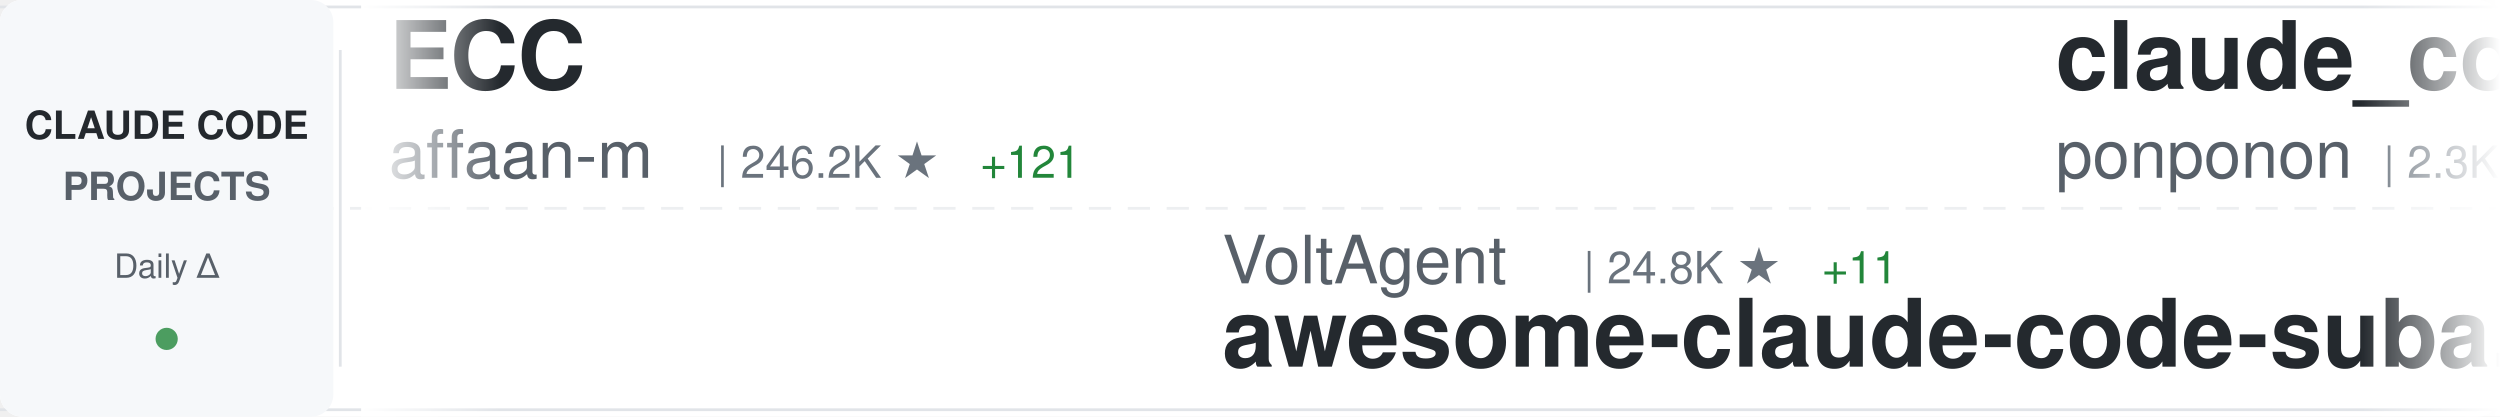
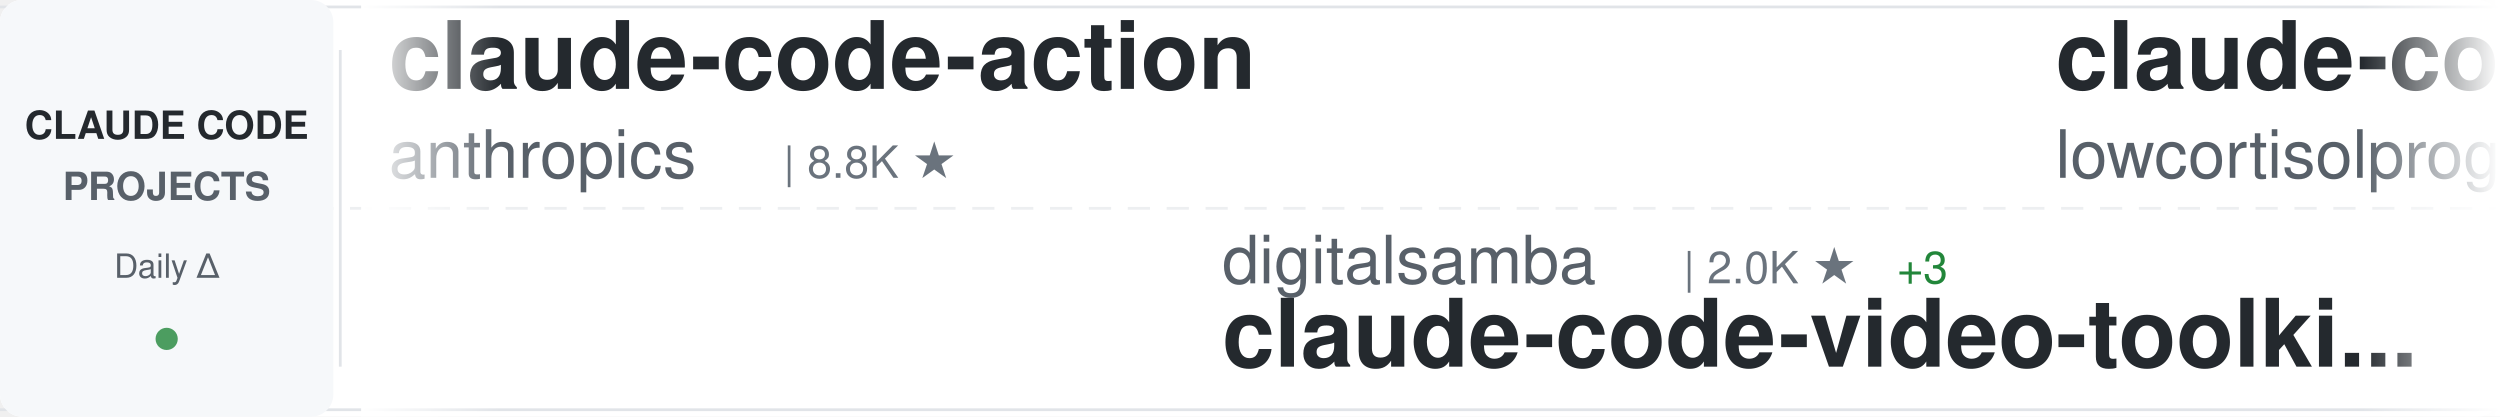
<svg xmlns="http://www.w3.org/2000/svg" width="900" height="150">
  <defs>
    <linearGradient id="awesomeLeftFade" x1="0%" y1="0%" x2="100%" y2="0%">
      <stop offset="0%" style="stop-color:#ffffff;stop-opacity:1" />
      <stop offset="100%" style="stop-color:#ffffff;stop-opacity:0" />
    </linearGradient>
    <linearGradient id="awesomeRightFade" x1="0%" y1="0%" x2="100%" y2="0%">
      <stop offset="0%" style="stop-color:#ffffff;stop-opacity:0" />
      <stop offset="100%" style="stop-color:#ffffff;stop-opacity:1" />
    </linearGradient>
  </defs>
  <rect width="900" height="150" fill="#ffffff" rx="8" />
  <rect x="0" y="2" width="900" height="1" fill="#e1e4e8" />
  <rect x="0" y="147" width="900" height="1" fill="#e1e4e8" />
  <line x1="0" y1="75" x2="900" y2="75" stroke="#e1e4e8" stroke-width="1" stroke-dasharray="8 6" opacity="0.6" />
  <rect x="0" y="0" width="120" height="150" fill="#f6f8fa" rx="8" />
  <text x="60" y="50" font-family="-apple-system, BlinkMacSystemFont, 'Segoe UI', Helvetica, Arial, sans-serif" font-size="14" font-weight="600" fill="#24292e" text-anchor="middle">CLAUDE CODE</text>
  <text x="60" y="72" font-family="-apple-system, BlinkMacSystemFont, 'Segoe UI', Helvetica, Arial, sans-serif" font-size="14" font-weight="600" fill="#586069" text-anchor="middle">PROJECTS</text>
  <text x="60" y="100" font-family="-apple-system, BlinkMacSystemFont, 'Segoe UI', Helvetica, Arial, sans-serif" font-size="12" font-weight="500" fill="#586069" text-anchor="middle">Daily Δ</text>
  <circle cx="60" cy="122" r="4" fill="#22863a" opacity="0.8" />
  <rect x="122" y="18" width="1" height="114" fill="#e1e4e8" />
  <clipPath id="awesomeTickerClip">
    <rect x="130" y="0" width="770" height="150" />
  </clipPath>
  <g clip-path="url(#awesomeTickerClip)">
    <g id="awesomeTickerItems">
      <animateTransform attributeName="transform" attributeType="XML" type="translate" from="0 0" to="-3000 0" dur="54s" repeatCount="indefinite" />
      <g transform="translate(0, 0)">
-         <text x="140" y="32" font-family="-apple-system, BlinkMacSystemFont, 'Segoe UI', Helvetica, Arial, sans-serif" font-size="34" font-weight="600" fill="#24292e">ECC</text>
-         <text x="140" y="64" font-family="-apple-system, BlinkMacSystemFont, 'Segoe UI', Helvetica, Arial, sans-serif" font-size="24" font-weight="400" fill="#586069">affaan-m</text>
-         <text x="258" y="64" font-family="-apple-system, BlinkMacSystemFont, 'Segoe UI', Helvetica, Arial, sans-serif" font-size="16" font-weight="500" fill="#6a737d">| 246.2K ★</text>
-         <text x="353" y="64" font-family="-apple-system, BlinkMacSystemFont, 'Segoe UI', Helvetica, Arial, sans-serif" font-size="16" font-weight="500" fill="#22863a"> +121</text>
+         <text x="140" y="32" font-family="-apple-system, BlinkMacSystemFont, 'Segoe UI', Helvetica, Arial, sans-serif" font-size="34" font-weight="600" fill="#24292e">claude-code-action</text>
+         <text x="140" y="64" font-family="-apple-system, BlinkMacSystemFont, 'Segoe UI', Helvetica, Arial, sans-serif" font-size="24" font-weight="400" fill="#586069">anthropics</text>
+         <text x="282" y="64" font-family="-apple-system, BlinkMacSystemFont, 'Segoe UI', Helvetica, Arial, sans-serif" font-size="16" font-weight="500" fill="#6a737d">| 8.8K ★</text>
      </g>
      <g transform="translate(300, 0)">
-         <text x="140" y="102" font-family="-apple-system, BlinkMacSystemFont, 'Segoe UI', Helvetica, Arial, sans-serif" font-size="24" font-weight="400" fill="#586069">VoltAgent</text>
-         <text x="270" y="102" font-family="-apple-system, BlinkMacSystemFont, 'Segoe UI', Helvetica, Arial, sans-serif" font-size="16" font-weight="500" fill="#6a737d">| 24.8K ★</text>
-         <text x="356" y="102" font-family="-apple-system, BlinkMacSystemFont, 'Segoe UI', Helvetica, Arial, sans-serif" font-size="16" font-weight="500" fill="#22863a"> +11</text>
-         <text x="140" y="132" font-family="-apple-system, BlinkMacSystemFont, 'Segoe UI', Helvetica, Arial, sans-serif" font-size="34" font-weight="600" fill="#24292e">awesome-claude-code-suba...</text>
+         <text x="140" y="102" font-family="-apple-system, BlinkMacSystemFont, 'Segoe UI', Helvetica, Arial, sans-serif" font-size="24" font-weight="400" fill="#586069">digitalsamba</text>
+         <text x="306" y="102" font-family="-apple-system, BlinkMacSystemFont, 'Segoe UI', Helvetica, Arial, sans-serif" font-size="16" font-weight="500" fill="#6a737d">| 2.0K ★</text>
+         <text x="383" y="102" font-family="-apple-system, BlinkMacSystemFont, 'Segoe UI', Helvetica, Arial, sans-serif" font-size="16" font-weight="500" fill="#22863a"> +3</text>
+         <text x="140" y="132" font-family="-apple-system, BlinkMacSystemFont, 'Segoe UI', Helvetica, Arial, sans-serif" font-size="34" font-weight="600" fill="#24292e">claude-code-video-toolki...</text>
      </g>
      <g transform="translate(600, 0)">
-         <text x="140" y="32" font-family="-apple-system, BlinkMacSystemFont, 'Segoe UI', Helvetica, Arial, sans-serif" font-size="34" font-weight="600" fill="#24292e">claude_code_src</text>
-         <text x="140" y="64" font-family="-apple-system, BlinkMacSystemFont, 'Segoe UI', Helvetica, Arial, sans-serif" font-size="24" font-weight="400" fill="#586069">ponponon</text>
-         <text x="258" y="64" font-family="-apple-system, BlinkMacSystemFont, 'Segoe UI', Helvetica, Arial, sans-serif" font-size="16" font-weight="500" fill="#6a737d">| 2.3K ★</text>
+         <text x="140" y="32" font-family="-apple-system, BlinkMacSystemFont, 'Segoe UI', Helvetica, Arial, sans-serif" font-size="34" font-weight="600" fill="#24292e">claude-code</text>
+         <text x="140" y="64" font-family="-apple-system, BlinkMacSystemFont, 'Segoe UI', Helvetica, Arial, sans-serif" font-size="24" font-weight="400" fill="#586069">lowcortisolprogrammer</text>
+         <text x="414" y="64" font-family="-apple-system, BlinkMacSystemFont, 'Segoe UI', Helvetica, Arial, sans-serif" font-size="16" font-weight="500" fill="#6a737d">| 171 ★</text>
      </g>
      <g transform="translate(900, 0)">
-         <text x="140" y="102" font-family="-apple-system, BlinkMacSystemFont, 'Segoe UI', Helvetica, Arial, sans-serif" font-size="24" font-weight="400" fill="#586069">musistudio</text>
-         <text x="282" y="102" font-family="-apple-system, BlinkMacSystemFont, 'Segoe UI', Helvetica, Arial, sans-serif" font-size="16" font-weight="500" fill="#6a737d">| 37.0K ★</text>
-         <text x="368" y="102" font-family="-apple-system, BlinkMacSystemFont, 'Segoe UI', Helvetica, Arial, sans-serif" font-size="16" font-weight="500" fill="#22863a"> +1</text>
-         <text x="140" y="132" font-family="-apple-system, BlinkMacSystemFont, 'Segoe UI', Helvetica, Arial, sans-serif" font-size="34" font-weight="600" fill="#24292e">claude-code-router</text>
+         <text x="140" y="102" font-family="-apple-system, BlinkMacSystemFont, 'Segoe UI', Helvetica, Arial, sans-serif" font-size="24" font-weight="400" fill="#586069">shareAI-lab</text>
+         <text x="294" y="102" font-family="-apple-system, BlinkMacSystemFont, 'Segoe UI', Helvetica, Arial, sans-serif" font-size="16" font-weight="500" fill="#6a737d">| 75.9K ★</text>
+         <text x="380" y="102" font-family="-apple-system, BlinkMacSystemFont, 'Segoe UI', Helvetica, Arial, sans-serif" font-size="16" font-weight="500" fill="#22863a"> +26</text>
+         <text x="140" y="132" font-family="-apple-system, BlinkMacSystemFont, 'Segoe UI', Helvetica, Arial, sans-serif" font-size="34" font-weight="600" fill="#24292e">learn-claude-code</text>
      </g>
      <g transform="translate(1200, 0)">
-         <text x="140" y="32" font-family="-apple-system, BlinkMacSystemFont, 'Segoe UI', Helvetica, Arial, sans-serif" font-size="34" font-weight="600" fill="#24292e">arcads-claude-code</text>
-         <text x="140" y="64" font-family="-apple-system, BlinkMacSystemFont, 'Segoe UI', Helvetica, Arial, sans-serif" font-size="24" font-weight="400" fill="#586069">krusemediallc</text>
-         <text x="318" y="64" font-family="-apple-system, BlinkMacSystemFont, 'Segoe UI', Helvetica, Arial, sans-serif" font-size="16" font-weight="500" fill="#6a737d">| 1.5K ★</text>
-         <text x="395" y="64" font-family="-apple-system, BlinkMacSystemFont, 'Segoe UI', Helvetica, Arial, sans-serif" font-size="16" font-weight="500" fill="#22863a"> +1</text>
-       </g>
-       <g transform="translate(1500, 0)">
-         <text x="140" y="102" font-family="-apple-system, BlinkMacSystemFont, 'Segoe UI', Helvetica, Arial, sans-serif" font-size="24" font-weight="400" fill="#586069">OneRedOak</text>
-         <text x="270" y="102" font-family="-apple-system, BlinkMacSystemFont, 'Segoe UI', Helvetica, Arial, sans-serif" font-size="16" font-weight="500" fill="#6a737d">| 3.9K ★</text>
-         <text x="140" y="132" font-family="-apple-system, BlinkMacSystemFont, 'Segoe UI', Helvetica, Arial, sans-serif" font-size="34" font-weight="600" fill="#24292e">claude-code-workflows</text>
-       </g>
-       <g transform="translate(1800, 0)">
        <text x="140" y="32" font-family="-apple-system, BlinkMacSystemFont, 'Segoe UI', Helvetica, Arial, sans-serif" font-size="34" font-weight="600" fill="#24292e">claude-code</text>
        <text x="140" y="64" font-family="-apple-system, BlinkMacSystemFont, 'Segoe UI', Helvetica, Arial, sans-serif" font-size="24" font-weight="400" fill="#586069">Tinkeringg-Lab</text>
        <text x="330" y="64" font-family="-apple-system, BlinkMacSystemFont, 'Segoe UI', Helvetica, Arial, sans-serif" font-size="16" font-weight="500" fill="#6a737d">| 212 ★</text>
      </g>
+       <g transform="translate(1500, 0)">
+         <text x="140" y="102" font-family="-apple-system, BlinkMacSystemFont, 'Segoe UI', Helvetica, Arial, sans-serif" font-size="24" font-weight="400" fill="#586069">isboyjc</text>
+         <text x="246" y="102" font-family="-apple-system, BlinkMacSystemFont, 'Segoe UI', Helvetica, Arial, sans-serif" font-size="16" font-weight="500" fill="#6a737d">| 162 ★</text>
+         <text x="140" y="132" font-family="-apple-system, BlinkMacSystemFont, 'Segoe UI', Helvetica, Arial, sans-serif" font-size="34" font-weight="600" fill="#24292e">claude-code</text>
+       </g>
+       <g transform="translate(1800, 0)">
+         <text x="140" y="32" font-family="-apple-system, BlinkMacSystemFont, 'Segoe UI', Helvetica, Arial, sans-serif" font-size="34" font-weight="600" fill="#24292e">claude-code-base-action</text>
+         <text x="140" y="64" font-family="-apple-system, BlinkMacSystemFont, 'Segoe UI', Helvetica, Arial, sans-serif" font-size="24" font-weight="400" fill="#586069">anthropics</text>
+         <text x="282" y="64" font-family="-apple-system, BlinkMacSystemFont, 'Segoe UI', Helvetica, Arial, sans-serif" font-size="16" font-weight="500" fill="#6a737d">| 968 ★</text>
+         <text x="350" y="64" font-family="-apple-system, BlinkMacSystemFont, 'Segoe UI', Helvetica, Arial, sans-serif" font-size="16" font-weight="500" fill="#22863a"> +1</text>
+       </g>
      <g transform="translate(2100, 0)">
-         <text x="140" y="102" font-family="-apple-system, BlinkMacSystemFont, 'Segoe UI', Helvetica, Arial, sans-serif" font-size="24" font-weight="400" fill="#586069">nicedreamzapp</text>
-         <text x="318" y="102" font-family="-apple-system, BlinkMacSystemFont, 'Segoe UI', Helvetica, Arial, sans-serif" font-size="16" font-weight="500" fill="#6a737d">| 3.3K ★</text>
-         <text x="140" y="132" font-family="-apple-system, BlinkMacSystemFont, 'Segoe UI', Helvetica, Arial, sans-serif" font-size="34" font-weight="600" fill="#24292e">claude-code-local</text>
+         <text x="140" y="102" font-family="-apple-system, BlinkMacSystemFont, 'Segoe UI', Helvetica, Arial, sans-serif" font-size="24" font-weight="400" fill="#586069">Onewon</text>
+         <text x="234" y="102" font-family="-apple-system, BlinkMacSystemFont, 'Segoe UI', Helvetica, Arial, sans-serif" font-size="16" font-weight="500" fill="#6a737d">| 181 ★</text>
+         <text x="140" y="132" font-family="-apple-system, BlinkMacSystemFont, 'Segoe UI', Helvetica, Arial, sans-serif" font-size="34" font-weight="600" fill="#24292e">claude-code</text>
      </g>
      <g transform="translate(2400, 0)">
-         <text x="140" y="32" font-family="-apple-system, BlinkMacSystemFont, 'Segoe UI', Helvetica, Arial, sans-serif" font-size="34" font-weight="600" fill="#24292e">claude-code</text>
-         <text x="140" y="64" font-family="-apple-system, BlinkMacSystemFont, 'Segoe UI', Helvetica, Arial, sans-serif" font-size="24" font-weight="400" fill="#586069">freestylefly</text>
-         <text x="306" y="64" font-family="-apple-system, BlinkMacSystemFont, 'Segoe UI', Helvetica, Arial, sans-serif" font-size="16" font-weight="500" fill="#6a737d">| 130 ★</text>
+         <text x="140" y="32" font-family="-apple-system, BlinkMacSystemFont, 'Segoe UI', Helvetica, Arial, sans-serif" font-size="34" font-weight="600" fill="#24292e">claude-code-router</text>
+         <text x="140" y="64" font-family="-apple-system, BlinkMacSystemFont, 'Segoe UI', Helvetica, Arial, sans-serif" font-size="24" font-weight="400" fill="#586069">musistudio</text>
+         <text x="282" y="64" font-family="-apple-system, BlinkMacSystemFont, 'Segoe UI', Helvetica, Arial, sans-serif" font-size="16" font-weight="500" fill="#6a737d">| 37.0K ★</text>
+         <text x="368" y="64" font-family="-apple-system, BlinkMacSystemFont, 'Segoe UI', Helvetica, Arial, sans-serif" font-size="16" font-weight="500" fill="#22863a"> +4</text>
      </g>
      <g transform="translate(2700, 0)">
-         <text x="140" y="102" font-family="-apple-system, BlinkMacSystemFont, 'Segoe UI', Helvetica, Arial, sans-serif" font-size="24" font-weight="400" fill="#586069">jarmuine</text>
-         <text x="258" y="102" font-family="-apple-system, BlinkMacSystemFont, 'Segoe UI', Helvetica, Arial, sans-serif" font-size="16" font-weight="500" fill="#6a737d">| 2.3K ★</text>
+         <text x="140" y="102" font-family="-apple-system, BlinkMacSystemFont, 'Segoe UI', Helvetica, Arial, sans-serif" font-size="24" font-weight="400" fill="#586069">anthropics</text>
+         <text x="282" y="102" font-family="-apple-system, BlinkMacSystemFont, 'Segoe UI', Helvetica, Arial, sans-serif" font-size="16" font-weight="500" fill="#6a737d">| 143.8K ★</text>
+         <text x="377" y="102" font-family="-apple-system, BlinkMacSystemFont, 'Segoe UI', Helvetica, Arial, sans-serif" font-size="16" font-weight="500" fill="#22863a"> +35</text>
        <text x="140" y="132" font-family="-apple-system, BlinkMacSystemFont, 'Segoe UI', Helvetica, Arial, sans-serif" font-size="34" font-weight="600" fill="#24292e">claude-code</text>
      </g>
      <g transform="translate(3000, 0)">
-         <text x="140" y="32" font-family="-apple-system, BlinkMacSystemFont, 'Segoe UI', Helvetica, Arial, sans-serif" font-size="34" font-weight="600" fill="#24292e">ECC</text>
-         <text x="140" y="64" font-family="-apple-system, BlinkMacSystemFont, 'Segoe UI', Helvetica, Arial, sans-serif" font-size="24" font-weight="400" fill="#586069">affaan-m</text>
-         <text x="258" y="64" font-family="-apple-system, BlinkMacSystemFont, 'Segoe UI', Helvetica, Arial, sans-serif" font-size="16" font-weight="500" fill="#6a737d">| 246.2K ★</text>
-         <text x="353" y="64" font-family="-apple-system, BlinkMacSystemFont, 'Segoe UI', Helvetica, Arial, sans-serif" font-size="16" font-weight="500" fill="#22863a"> +121</text>
+         <text x="140" y="32" font-family="-apple-system, BlinkMacSystemFont, 'Segoe UI', Helvetica, Arial, sans-serif" font-size="34" font-weight="600" fill="#24292e">claude-code-action</text>
+         <text x="140" y="64" font-family="-apple-system, BlinkMacSystemFont, 'Segoe UI', Helvetica, Arial, sans-serif" font-size="24" font-weight="400" fill="#586069">anthropics</text>
+         <text x="282" y="64" font-family="-apple-system, BlinkMacSystemFont, 'Segoe UI', Helvetica, Arial, sans-serif" font-size="16" font-weight="500" fill="#6a737d">| 8.8K ★</text>
      </g>
      <g transform="translate(3300, 0)">
-         <text x="140" y="102" font-family="-apple-system, BlinkMacSystemFont, 'Segoe UI', Helvetica, Arial, sans-serif" font-size="24" font-weight="400" fill="#586069">VoltAgent</text>
-         <text x="270" y="102" font-family="-apple-system, BlinkMacSystemFont, 'Segoe UI', Helvetica, Arial, sans-serif" font-size="16" font-weight="500" fill="#6a737d">| 24.8K ★</text>
-         <text x="356" y="102" font-family="-apple-system, BlinkMacSystemFont, 'Segoe UI', Helvetica, Arial, sans-serif" font-size="16" font-weight="500" fill="#22863a"> +11</text>
-         <text x="140" y="132" font-family="-apple-system, BlinkMacSystemFont, 'Segoe UI', Helvetica, Arial, sans-serif" font-size="34" font-weight="600" fill="#24292e">awesome-claude-code-suba...</text>
+         <text x="140" y="102" font-family="-apple-system, BlinkMacSystemFont, 'Segoe UI', Helvetica, Arial, sans-serif" font-size="24" font-weight="400" fill="#586069">digitalsamba</text>
+         <text x="306" y="102" font-family="-apple-system, BlinkMacSystemFont, 'Segoe UI', Helvetica, Arial, sans-serif" font-size="16" font-weight="500" fill="#6a737d">| 2.0K ★</text>
+         <text x="383" y="102" font-family="-apple-system, BlinkMacSystemFont, 'Segoe UI', Helvetica, Arial, sans-serif" font-size="16" font-weight="500" fill="#22863a"> +3</text>
+         <text x="140" y="132" font-family="-apple-system, BlinkMacSystemFont, 'Segoe UI', Helvetica, Arial, sans-serif" font-size="34" font-weight="600" fill="#24292e">claude-code-video-toolki...</text>
      </g>
      <g transform="translate(3600, 0)">
-         <text x="140" y="32" font-family="-apple-system, BlinkMacSystemFont, 'Segoe UI', Helvetica, Arial, sans-serif" font-size="34" font-weight="600" fill="#24292e">claude_code_src</text>
-         <text x="140" y="64" font-family="-apple-system, BlinkMacSystemFont, 'Segoe UI', Helvetica, Arial, sans-serif" font-size="24" font-weight="400" fill="#586069">ponponon</text>
-         <text x="258" y="64" font-family="-apple-system, BlinkMacSystemFont, 'Segoe UI', Helvetica, Arial, sans-serif" font-size="16" font-weight="500" fill="#6a737d">| 2.3K ★</text>
+         <text x="140" y="32" font-family="-apple-system, BlinkMacSystemFont, 'Segoe UI', Helvetica, Arial, sans-serif" font-size="34" font-weight="600" fill="#24292e">claude-code</text>
+         <text x="140" y="64" font-family="-apple-system, BlinkMacSystemFont, 'Segoe UI', Helvetica, Arial, sans-serif" font-size="24" font-weight="400" fill="#586069">lowcortisolprogrammer</text>
+         <text x="414" y="64" font-family="-apple-system, BlinkMacSystemFont, 'Segoe UI', Helvetica, Arial, sans-serif" font-size="16" font-weight="500" fill="#6a737d">| 171 ★</text>
      </g>
      <g transform="translate(3900, 0)">
-         <text x="140" y="102" font-family="-apple-system, BlinkMacSystemFont, 'Segoe UI', Helvetica, Arial, sans-serif" font-size="24" font-weight="400" fill="#586069">musistudio</text>
-         <text x="282" y="102" font-family="-apple-system, BlinkMacSystemFont, 'Segoe UI', Helvetica, Arial, sans-serif" font-size="16" font-weight="500" fill="#6a737d">| 37.0K ★</text>
-         <text x="368" y="102" font-family="-apple-system, BlinkMacSystemFont, 'Segoe UI', Helvetica, Arial, sans-serif" font-size="16" font-weight="500" fill="#22863a"> +1</text>
-         <text x="140" y="132" font-family="-apple-system, BlinkMacSystemFont, 'Segoe UI', Helvetica, Arial, sans-serif" font-size="34" font-weight="600" fill="#24292e">claude-code-router</text>
+         <text x="140" y="102" font-family="-apple-system, BlinkMacSystemFont, 'Segoe UI', Helvetica, Arial, sans-serif" font-size="24" font-weight="400" fill="#586069">shareAI-lab</text>
+         <text x="294" y="102" font-family="-apple-system, BlinkMacSystemFont, 'Segoe UI', Helvetica, Arial, sans-serif" font-size="16" font-weight="500" fill="#6a737d">| 75.9K ★</text>
+         <text x="380" y="102" font-family="-apple-system, BlinkMacSystemFont, 'Segoe UI', Helvetica, Arial, sans-serif" font-size="16" font-weight="500" fill="#22863a"> +26</text>
+         <text x="140" y="132" font-family="-apple-system, BlinkMacSystemFont, 'Segoe UI', Helvetica, Arial, sans-serif" font-size="34" font-weight="600" fill="#24292e">learn-claude-code</text>
      </g>
    </g>
  </g>
  <rect x="130" y="0" width="50" height="150" fill="url(#awesomeLeftFade)" />
  <rect x="850" y="0" width="50" height="150" fill="url(#awesomeRightFade)" />
</svg>
